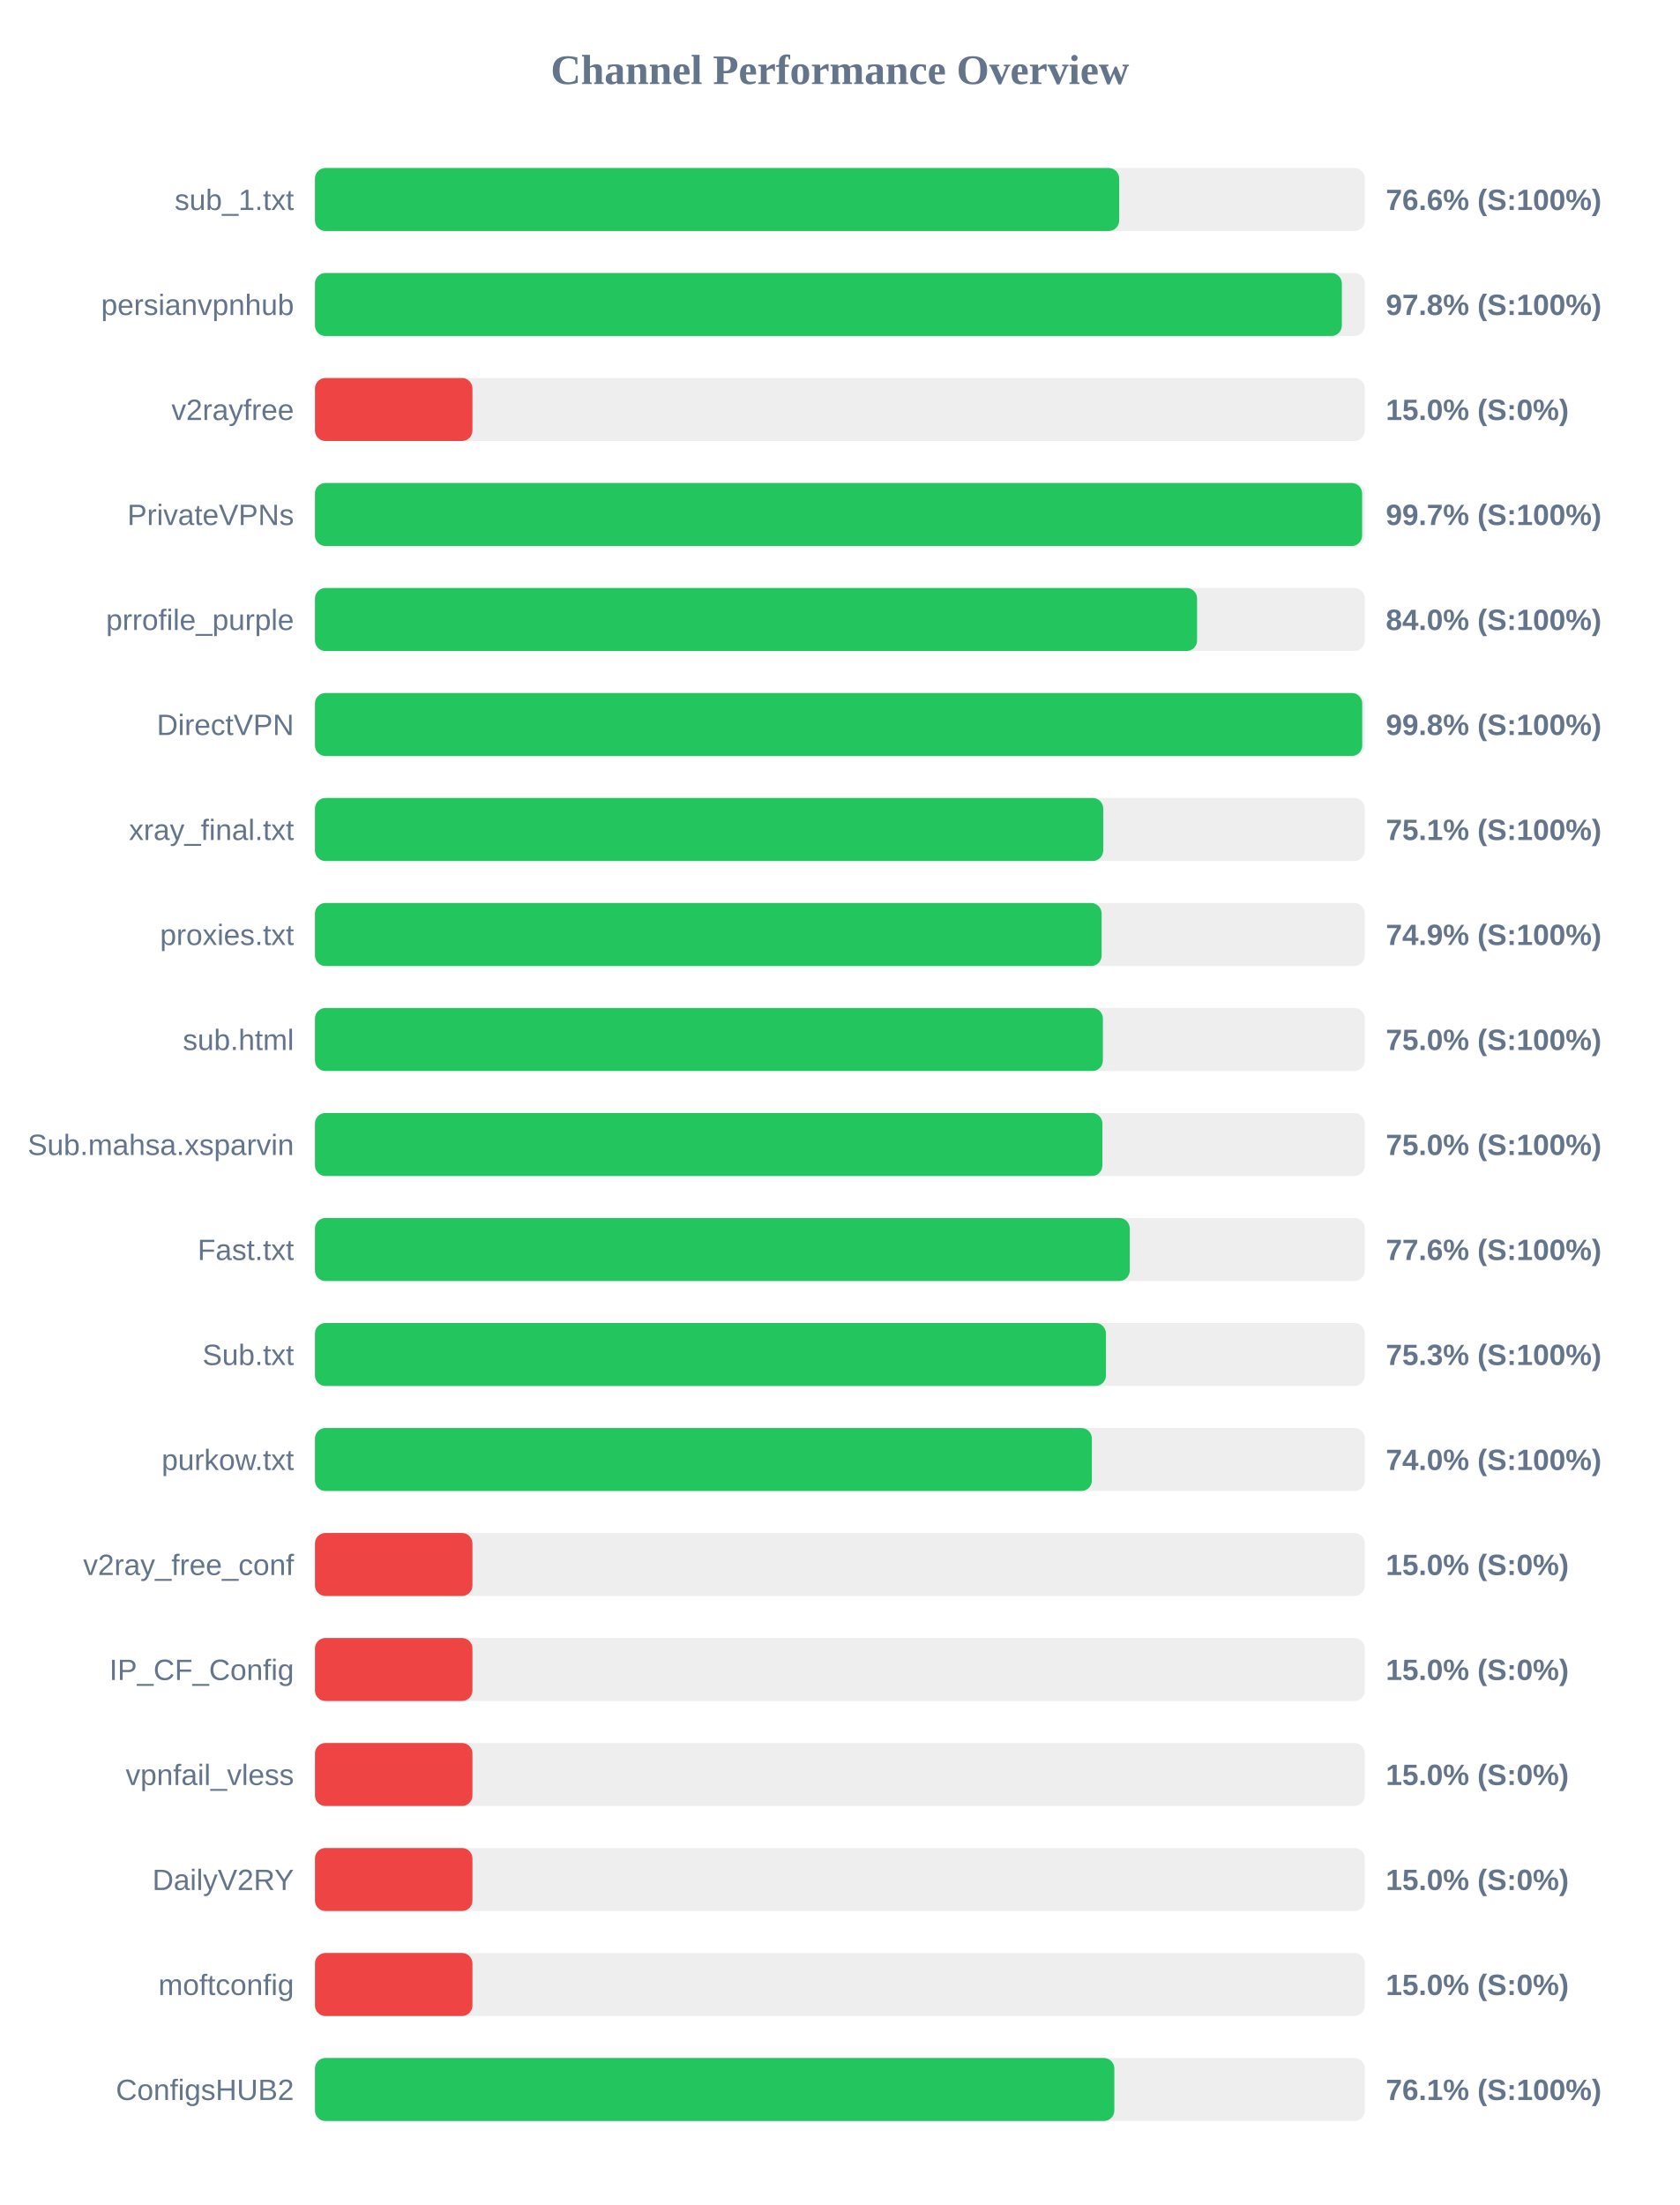
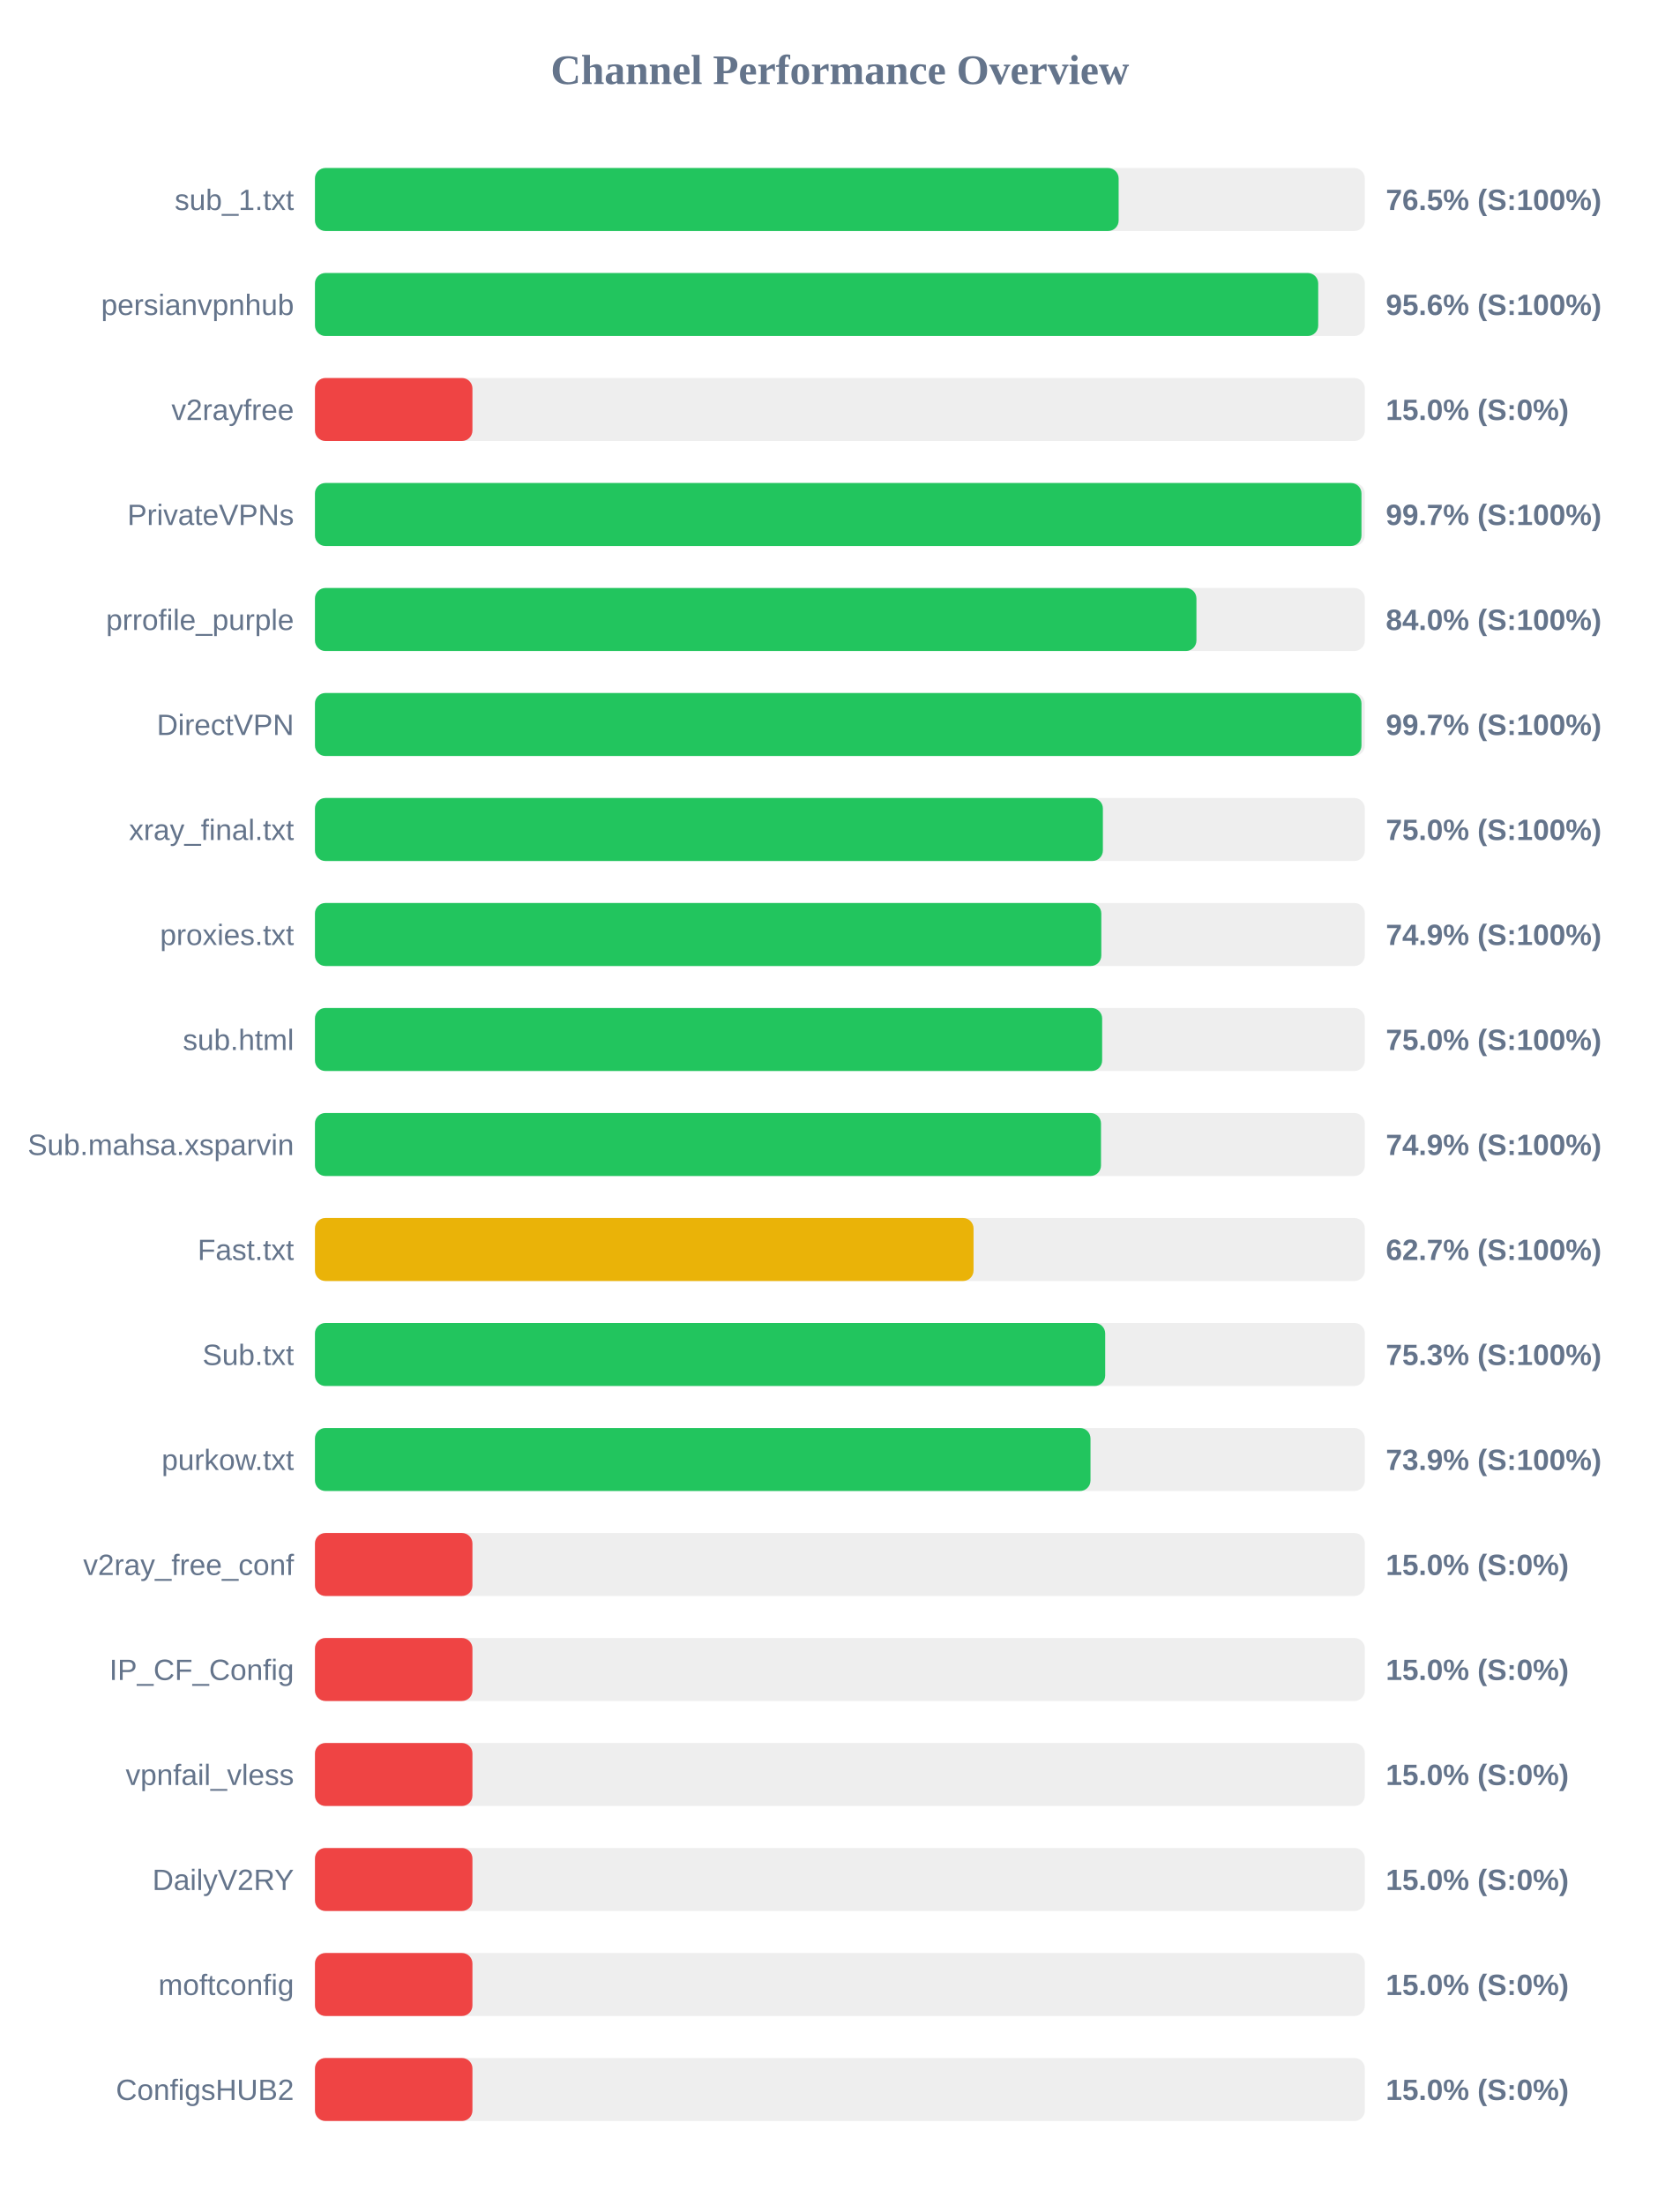
<svg xmlns="http://www.w3.org/2000/svg" width="800" height="1050" version="1.1">
  <style>
        .row { font: 14px Arial; fill: #64748b; }
        .score { font: bold 14px Arial; fill: #64748b; }
    </style>
  <text x="400" y="40" text-anchor="middle" font-size="20px" font-weight="bold" fill="#64748b">Channel Performance Overview</text>
  <rect x="150" y="80" width="500" height="30" fill="#eee" rx="5" />
-   <rect x="150" y="80" width="383.0" height="30" fill="#22c55e" rx="5" />
+   <rect x="150" y="80" width="382.75" height="30" fill="#22c55e" rx="5" />
  <text x="140" y="100" text-anchor="end" class="row">sub_1.txt</text>
-   <text x="660" y="100" text-anchor="start" class="score">76.6% (S:100%)</text>
+   <text x="660" y="100" text-anchor="start" class="score">76.5% (S:100%)</text>
  <rect x="150" y="130" width="500" height="30" fill="#eee" rx="5" />
-   <rect x="150" y="130" width="489.05" height="30" fill="#22c55e" rx="5" />
+   <rect x="150" y="130" width="477.8" height="30" fill="#22c55e" rx="5" />
  <text x="140" y="150" text-anchor="end" class="row">persianvpnhub</text>
-   <text x="660" y="150" text-anchor="start" class="score">97.8% (S:100%)</text>
+   <text x="660" y="150" text-anchor="start" class="score">95.6% (S:100%)</text>
  <rect x="150" y="180" width="500" height="30" fill="#eee" rx="5" />
  <rect x="150" y="180" width="75.0" height="30" fill="#ef4444" rx="5" />
  <text x="140" y="200" text-anchor="end" class="row">v2rayfree</text>
  <text x="660" y="200" text-anchor="start" class="score">15.0% (S:0%)</text>
  <rect x="150" y="230" width="500" height="30" fill="#eee" rx="5" />
-   <rect x="150" y="230" width="498.7" height="30" fill="#22c55e" rx="5" />
+   <rect x="150" y="230" width="498.4" height="30" fill="#22c55e" rx="5" />
  <text x="140" y="250" text-anchor="end" class="row">PrivateVPNs</text>
  <text x="660" y="250" text-anchor="start" class="score">99.7% (S:100%)</text>
  <rect x="150" y="280" width="500" height="30" fill="#eee" rx="5" />
-   <rect x="150" y="280" width="420.1" height="30" fill="#22c55e" rx="5" />
+   <rect x="150" y="280" width="419.8" height="30" fill="#22c55e" rx="5" />
  <text x="140" y="300" text-anchor="end" class="row">prrofile_purple</text>
  <text x="660" y="300" text-anchor="start" class="score">84.0% (S:100%)</text>
  <rect x="150" y="330" width="500" height="30" fill="#eee" rx="5" />
-   <rect x="150" y="330" width="498.75" height="30" fill="#22c55e" rx="5" />
+   <rect x="150" y="330" width="498.4" height="30" fill="#22c55e" rx="5" />
  <text x="140" y="350" text-anchor="end" class="row">DirectVPN</text>
-   <text x="660" y="350" text-anchor="start" class="score">99.8% (S:100%)</text>
+   <text x="660" y="350" text-anchor="start" class="score">99.7% (S:100%)</text>
  <rect x="150" y="380" width="500" height="30" fill="#eee" rx="5" />
-   <rect x="150" y="380" width="375.4" height="30" fill="#22c55e" rx="5" />
+   <rect x="150" y="380" width="375.25" height="30" fill="#22c55e" rx="5" />
  <text x="140" y="400" text-anchor="end" class="row">xray_final.txt</text>
-   <text x="660" y="400" text-anchor="start" class="score">75.1% (S:100%)</text>
+   <text x="660" y="400" text-anchor="start" class="score">75.0% (S:100%)</text>
  <rect x="150" y="430" width="500" height="30" fill="#eee" rx="5" />
-   <rect x="150" y="430" width="374.65" height="30" fill="#22c55e" rx="5" />
+   <rect x="150" y="430" width="374.5" height="30" fill="#22c55e" rx="5" />
  <text x="140" y="450" text-anchor="end" class="row">proxies.txt</text>
  <text x="660" y="450" text-anchor="start" class="score">74.9% (S:100%)</text>
  <rect x="150" y="480" width="500" height="30" fill="#eee" rx="5" />
-   <rect x="150" y="480" width="375.25" height="30" fill="#22c55e" rx="5" />
+   <rect x="150" y="480" width="374.9" height="30" fill="#22c55e" rx="5" />
  <text x="140" y="500" text-anchor="end" class="row">sub.html</text>
  <text x="660" y="500" text-anchor="start" class="score">75.0% (S:100%)</text>
  <rect x="150" y="530" width="500" height="30" fill="#eee" rx="5" />
-   <rect x="150" y="530" width="375.0" height="30" fill="#22c55e" rx="5" />
+   <rect x="150" y="530" width="374.35" height="30" fill="#22c55e" rx="5" />
  <text x="140" y="550" text-anchor="end" class="row">Sub.mahsa.xsparvin</text>
-   <text x="660" y="550" text-anchor="start" class="score">75.0% (S:100%)</text>
+   <text x="660" y="550" text-anchor="start" class="score">74.9% (S:100%)</text>
  <rect x="150" y="580" width="500" height="30" fill="#eee" rx="5" />
-   <rect x="150" y="580" width="388.05" height="30" fill="#22c55e" rx="5" />
+   <rect x="150" y="580" width="313.65" height="30" fill="#eab308" rx="5" />
  <text x="140" y="600" text-anchor="end" class="row">Fast.txt</text>
-   <text x="660" y="600" text-anchor="start" class="score">77.6% (S:100%)</text>
+   <text x="660" y="600" text-anchor="start" class="score">62.7% (S:100%)</text>
  <rect x="150" y="630" width="500" height="30" fill="#eee" rx="5" />
-   <rect x="150" y="630" width="376.7" height="30" fill="#22c55e" rx="5" />
+   <rect x="150" y="630" width="376.35" height="30" fill="#22c55e" rx="5" />
  <text x="140" y="650" text-anchor="end" class="row">Sub.txt</text>
  <text x="660" y="650" text-anchor="start" class="score">75.3% (S:100%)</text>
  <rect x="150" y="680" width="500" height="30" fill="#eee" rx="5" />
-   <rect x="150" y="680" width="370.0" height="30" fill="#22c55e" rx="5" />
+   <rect x="150" y="680" width="369.35" height="30" fill="#22c55e" rx="5" />
  <text x="140" y="700" text-anchor="end" class="row">purkow.txt</text>
-   <text x="660" y="700" text-anchor="start" class="score">74.0% (S:100%)</text>
+   <text x="660" y="700" text-anchor="start" class="score">73.9% (S:100%)</text>
  <rect x="150" y="730" width="500" height="30" fill="#eee" rx="5" />
  <rect x="150" y="730" width="75.0" height="30" fill="#ef4444" rx="5" />
  <text x="140" y="750" text-anchor="end" class="row">v2ray_free_conf</text>
  <text x="660" y="750" text-anchor="start" class="score">15.0% (S:0%)</text>
  <rect x="150" y="780" width="500" height="30" fill="#eee" rx="5" />
  <rect x="150" y="780" width="75.0" height="30" fill="#ef4444" rx="5" />
  <text x="140" y="800" text-anchor="end" class="row">IP_CF_Config</text>
  <text x="660" y="800" text-anchor="start" class="score">15.0% (S:0%)</text>
  <rect x="150" y="830" width="500" height="30" fill="#eee" rx="5" />
  <rect x="150" y="830" width="75.0" height="30" fill="#ef4444" rx="5" />
  <text x="140" y="850" text-anchor="end" class="row">vpnfail_vless</text>
  <text x="660" y="850" text-anchor="start" class="score">15.0% (S:0%)</text>
  <rect x="150" y="880" width="500" height="30" fill="#eee" rx="5" />
  <rect x="150" y="880" width="75.0" height="30" fill="#ef4444" rx="5" />
  <text x="140" y="900" text-anchor="end" class="row">DailyV2RY</text>
  <text x="660" y="900" text-anchor="start" class="score">15.0% (S:0%)</text>
  <rect x="150" y="930" width="500" height="30" fill="#eee" rx="5" />
  <rect x="150" y="930" width="75.0" height="30" fill="#ef4444" rx="5" />
  <text x="140" y="950" text-anchor="end" class="row">moftconfig</text>
  <text x="660" y="950" text-anchor="start" class="score">15.0% (S:0%)</text>
  <rect x="150" y="980" width="500" height="30" fill="#eee" rx="5" />
-   <rect x="150" y="980" width="380.7" height="30" fill="#22c55e" rx="5" />
+   <rect x="150" y="980" width="75.0" height="30" fill="#ef4444" rx="5" />
  <text x="140" y="1000" text-anchor="end" class="row">ConfigsHUB2</text>
-   <text x="660" y="1000" text-anchor="start" class="score">76.1% (S:100%)</text>
+   <text x="660" y="1000" text-anchor="start" class="score">15.0% (S:0%)</text>
</svg>
